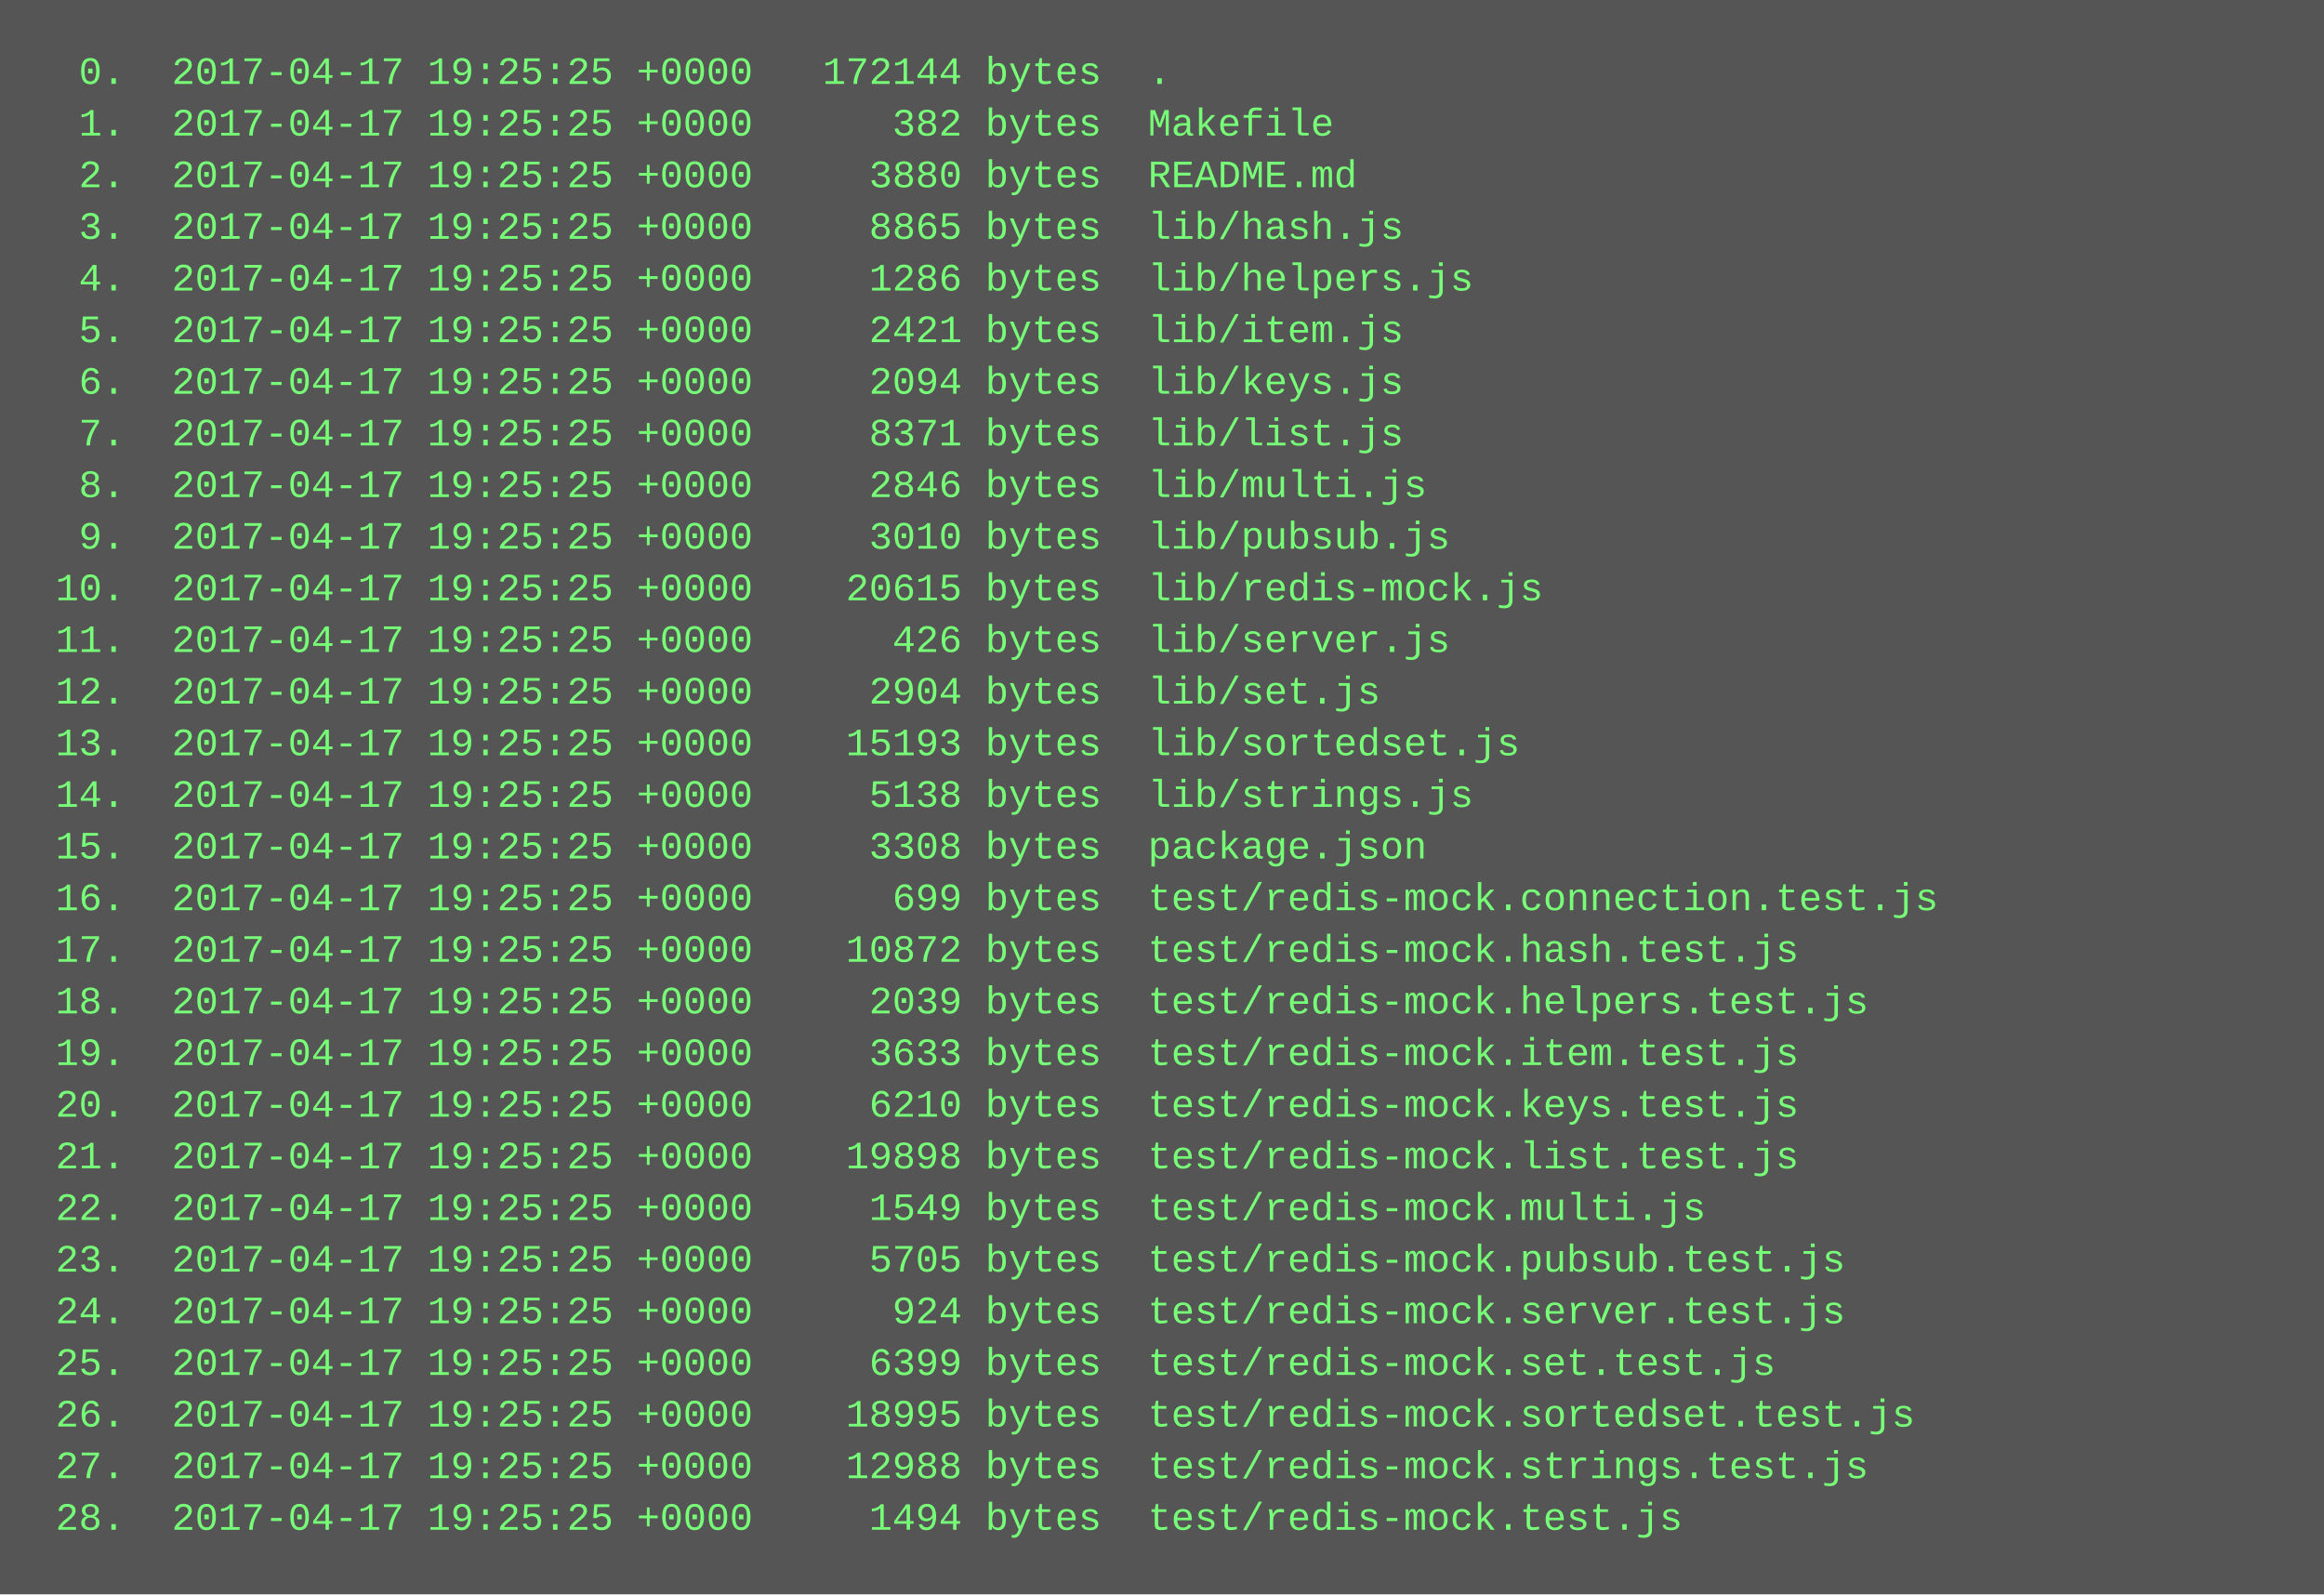
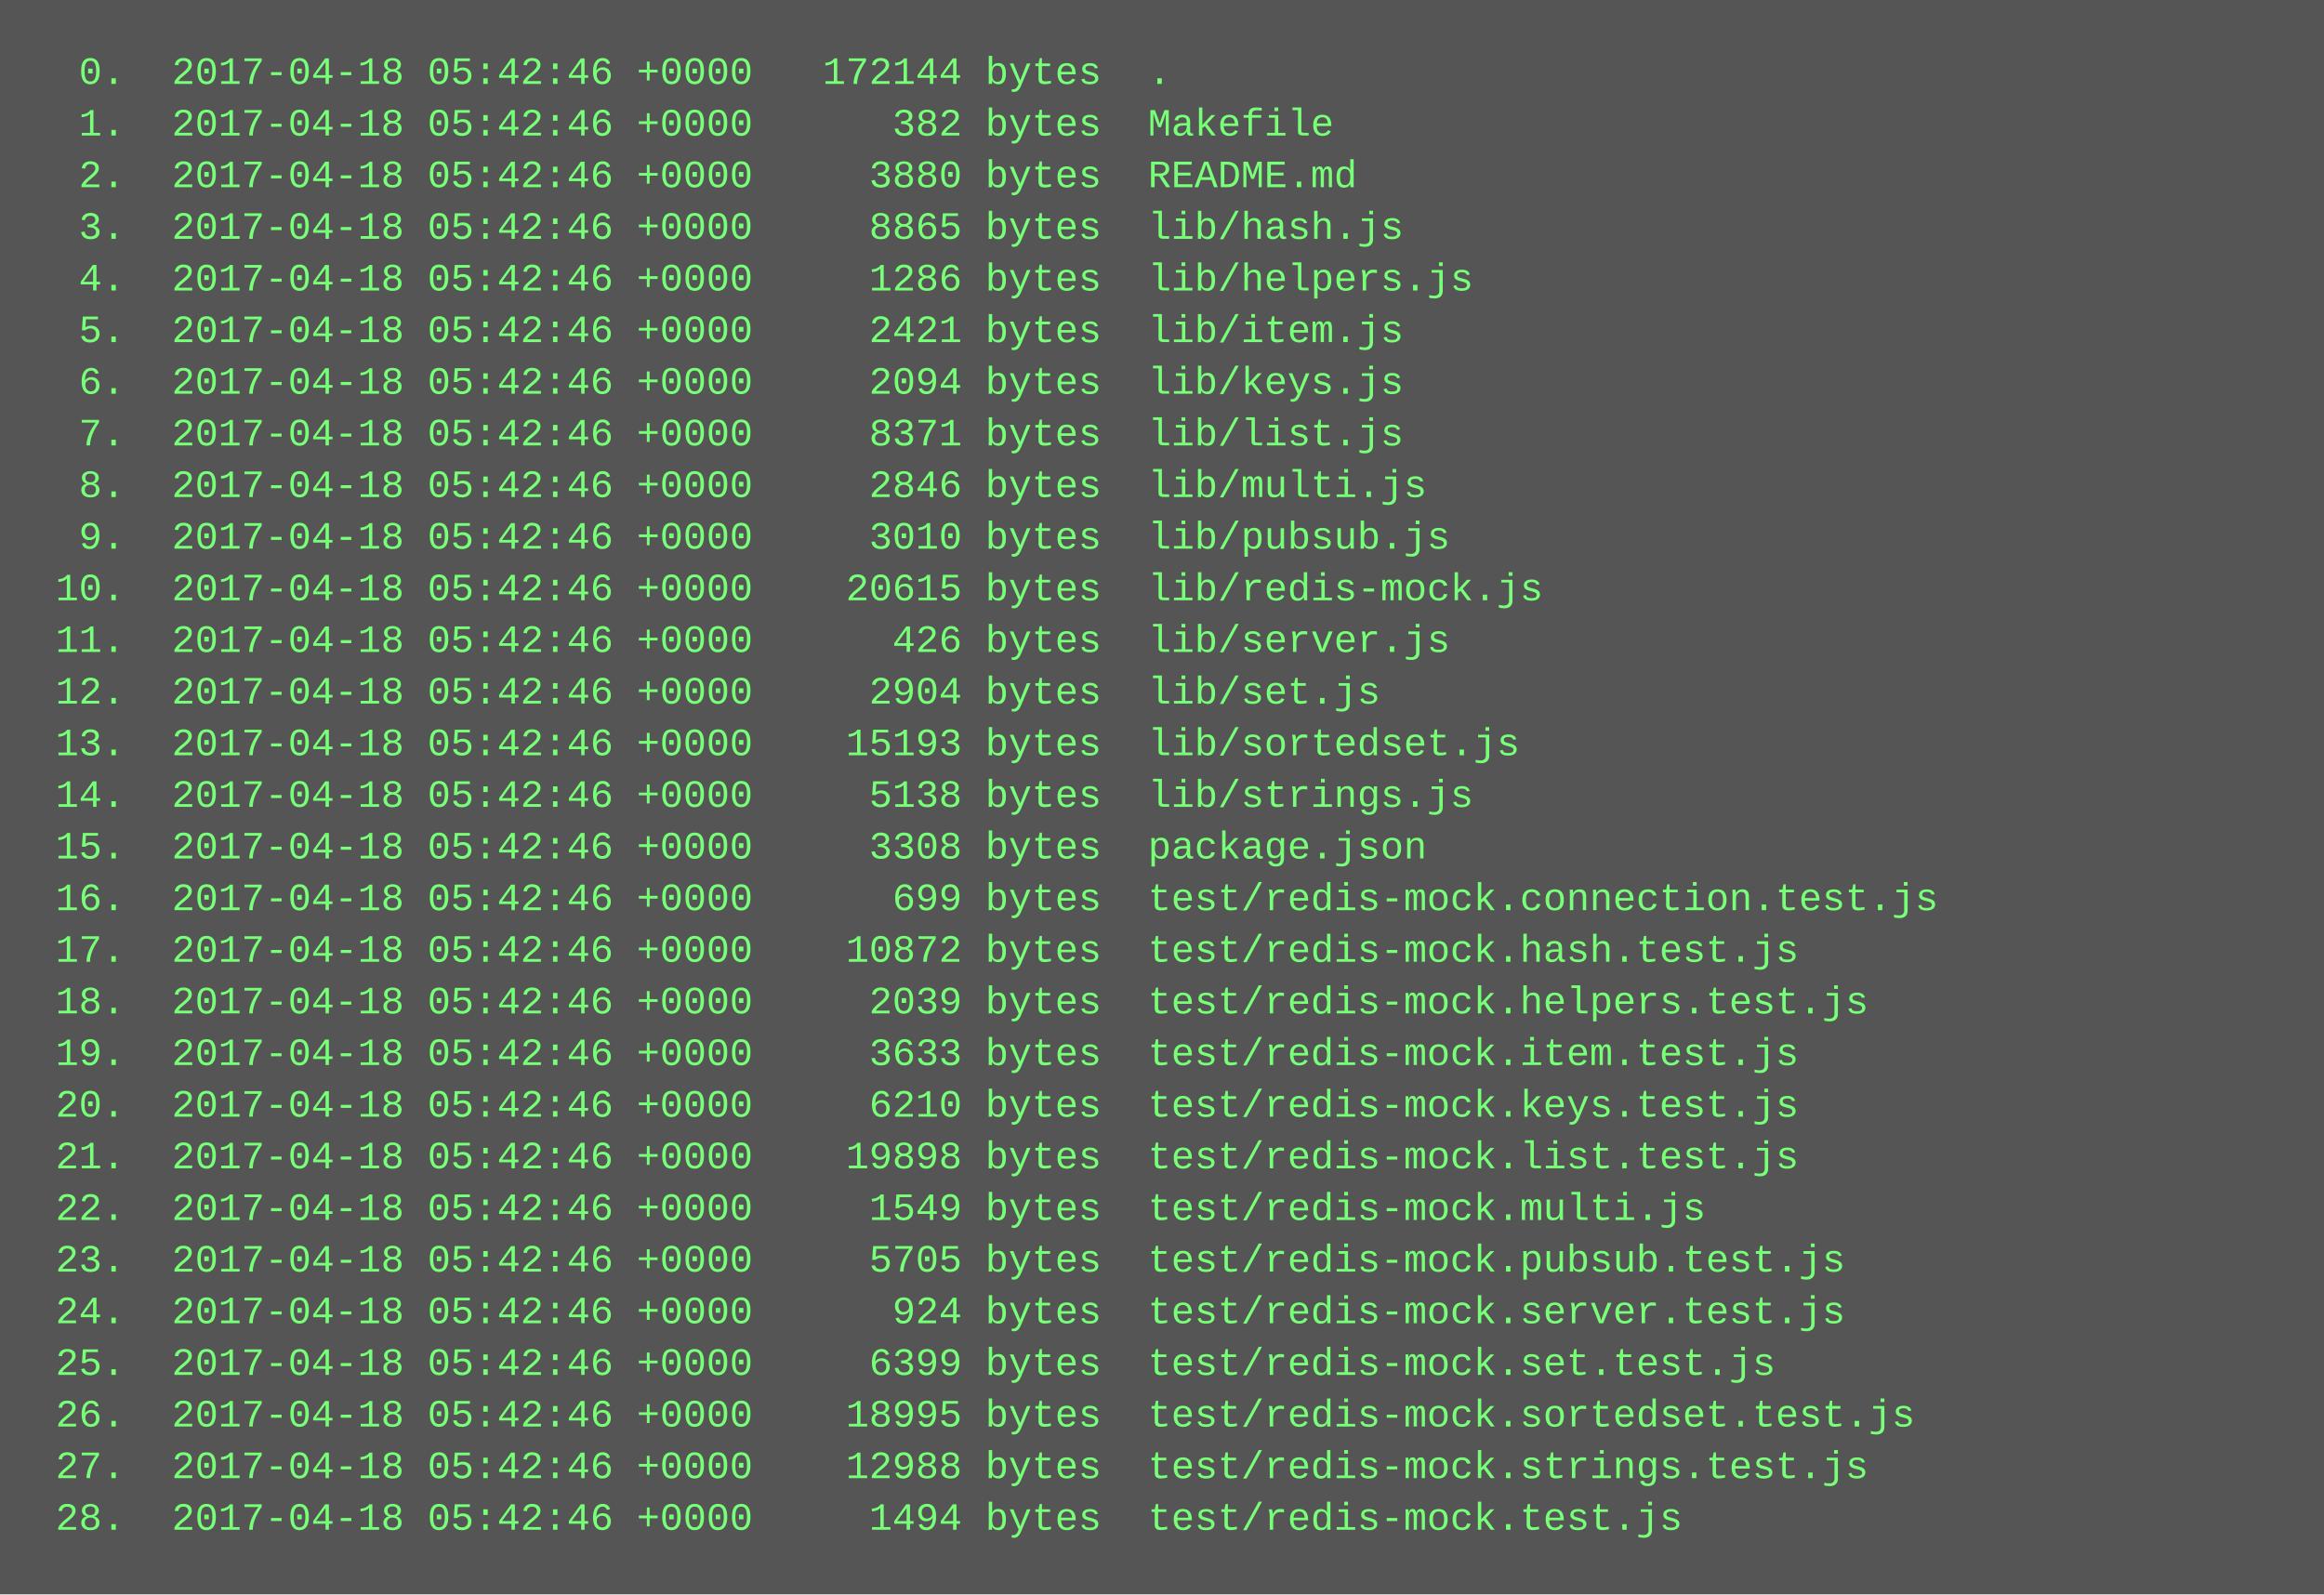
<svg xmlns="http://www.w3.org/2000/svg" height="494" width="720">
  <rect height="494" fill="#555" width="720" />
  <text fill="#7f7" font-family="Courier New" font-size="12" xml:space="preserve">
-     <tspan x="10" y="26">  0.  2017-04-17 19:25:25 +0000   172144 bytes  .</tspan>
-     <tspan x="10" y="42">  1.  2017-04-17 19:25:25 +0000      382 bytes  Makefile</tspan>
-     <tspan x="10" y="58">  2.  2017-04-17 19:25:25 +0000     3880 bytes  README.md</tspan>
-     <tspan x="10" y="74">  3.  2017-04-17 19:25:25 +0000     8865 bytes  lib/hash.js</tspan>
-     <tspan x="10" y="90">  4.  2017-04-17 19:25:25 +0000     1286 bytes  lib/helpers.js</tspan>
-     <tspan x="10" y="106">  5.  2017-04-17 19:25:25 +0000     2421 bytes  lib/item.js</tspan>
-     <tspan x="10" y="122">  6.  2017-04-17 19:25:25 +0000     2094 bytes  lib/keys.js</tspan>
-     <tspan x="10" y="138">  7.  2017-04-17 19:25:25 +0000     8371 bytes  lib/list.js</tspan>
-     <tspan x="10" y="154">  8.  2017-04-17 19:25:25 +0000     2846 bytes  lib/multi.js</tspan>
-     <tspan x="10" y="170">  9.  2017-04-17 19:25:25 +0000     3010 bytes  lib/pubsub.js</tspan>
-     <tspan x="10" y="186"> 10.  2017-04-17 19:25:25 +0000    20615 bytes  lib/redis-mock.js</tspan>
-     <tspan x="10" y="202"> 11.  2017-04-17 19:25:25 +0000      426 bytes  lib/server.js</tspan>
-     <tspan x="10" y="218"> 12.  2017-04-17 19:25:25 +0000     2904 bytes  lib/set.js</tspan>
-     <tspan x="10" y="234"> 13.  2017-04-17 19:25:25 +0000    15193 bytes  lib/sortedset.js</tspan>
-     <tspan x="10" y="250"> 14.  2017-04-17 19:25:25 +0000     5138 bytes  lib/strings.js</tspan>
-     <tspan x="10" y="266"> 15.  2017-04-17 19:25:25 +0000     3308 bytes  package.json</tspan>
-     <tspan x="10" y="282"> 16.  2017-04-17 19:25:25 +0000      699 bytes  test/redis-mock.connection.test.js</tspan>
-     <tspan x="10" y="298"> 17.  2017-04-17 19:25:25 +0000    10872 bytes  test/redis-mock.hash.test.js</tspan>
-     <tspan x="10" y="314"> 18.  2017-04-17 19:25:25 +0000     2039 bytes  test/redis-mock.helpers.test.js</tspan>
-     <tspan x="10" y="330"> 19.  2017-04-17 19:25:25 +0000     3633 bytes  test/redis-mock.item.test.js</tspan>
-     <tspan x="10" y="346"> 20.  2017-04-17 19:25:25 +0000     6210 bytes  test/redis-mock.keys.test.js</tspan>
-     <tspan x="10" y="362"> 21.  2017-04-17 19:25:25 +0000    19898 bytes  test/redis-mock.list.test.js</tspan>
-     <tspan x="10" y="378"> 22.  2017-04-17 19:25:25 +0000     1549 bytes  test/redis-mock.multi.js</tspan>
-     <tspan x="10" y="394"> 23.  2017-04-17 19:25:25 +0000     5705 bytes  test/redis-mock.pubsub.test.js</tspan>
-     <tspan x="10" y="410"> 24.  2017-04-17 19:25:25 +0000      924 bytes  test/redis-mock.server.test.js</tspan>
-     <tspan x="10" y="426"> 25.  2017-04-17 19:25:25 +0000     6399 bytes  test/redis-mock.set.test.js</tspan>
-     <tspan x="10" y="442"> 26.  2017-04-17 19:25:25 +0000    18995 bytes  test/redis-mock.sortedset.test.js</tspan>
-     <tspan x="10" y="458"> 27.  2017-04-17 19:25:25 +0000    12988 bytes  test/redis-mock.strings.test.js</tspan>
-     <tspan x="10" y="474"> 28.  2017-04-17 19:25:25 +0000     1494 bytes  test/redis-mock.test.js</tspan>
+     <tspan x="10" y="26">  0.  2017-04-18 05:42:46 +0000   172144 bytes  .</tspan>
+     <tspan x="10" y="42">  1.  2017-04-18 05:42:46 +0000      382 bytes  Makefile</tspan>
+     <tspan x="10" y="58">  2.  2017-04-18 05:42:46 +0000     3880 bytes  README.md</tspan>
+     <tspan x="10" y="74">  3.  2017-04-18 05:42:46 +0000     8865 bytes  lib/hash.js</tspan>
+     <tspan x="10" y="90">  4.  2017-04-18 05:42:46 +0000     1286 bytes  lib/helpers.js</tspan>
+     <tspan x="10" y="106">  5.  2017-04-18 05:42:46 +0000     2421 bytes  lib/item.js</tspan>
+     <tspan x="10" y="122">  6.  2017-04-18 05:42:46 +0000     2094 bytes  lib/keys.js</tspan>
+     <tspan x="10" y="138">  7.  2017-04-18 05:42:46 +0000     8371 bytes  lib/list.js</tspan>
+     <tspan x="10" y="154">  8.  2017-04-18 05:42:46 +0000     2846 bytes  lib/multi.js</tspan>
+     <tspan x="10" y="170">  9.  2017-04-18 05:42:46 +0000     3010 bytes  lib/pubsub.js</tspan>
+     <tspan x="10" y="186"> 10.  2017-04-18 05:42:46 +0000    20615 bytes  lib/redis-mock.js</tspan>
+     <tspan x="10" y="202"> 11.  2017-04-18 05:42:46 +0000      426 bytes  lib/server.js</tspan>
+     <tspan x="10" y="218"> 12.  2017-04-18 05:42:46 +0000     2904 bytes  lib/set.js</tspan>
+     <tspan x="10" y="234"> 13.  2017-04-18 05:42:46 +0000    15193 bytes  lib/sortedset.js</tspan>
+     <tspan x="10" y="250"> 14.  2017-04-18 05:42:46 +0000     5138 bytes  lib/strings.js</tspan>
+     <tspan x="10" y="266"> 15.  2017-04-18 05:42:46 +0000     3308 bytes  package.json</tspan>
+     <tspan x="10" y="282"> 16.  2017-04-18 05:42:46 +0000      699 bytes  test/redis-mock.connection.test.js</tspan>
+     <tspan x="10" y="298"> 17.  2017-04-18 05:42:46 +0000    10872 bytes  test/redis-mock.hash.test.js</tspan>
+     <tspan x="10" y="314"> 18.  2017-04-18 05:42:46 +0000     2039 bytes  test/redis-mock.helpers.test.js</tspan>
+     <tspan x="10" y="330"> 19.  2017-04-18 05:42:46 +0000     3633 bytes  test/redis-mock.item.test.js</tspan>
+     <tspan x="10" y="346"> 20.  2017-04-18 05:42:46 +0000     6210 bytes  test/redis-mock.keys.test.js</tspan>
+     <tspan x="10" y="362"> 21.  2017-04-18 05:42:46 +0000    19898 bytes  test/redis-mock.list.test.js</tspan>
+     <tspan x="10" y="378"> 22.  2017-04-18 05:42:46 +0000     1549 bytes  test/redis-mock.multi.js</tspan>
+     <tspan x="10" y="394"> 23.  2017-04-18 05:42:46 +0000     5705 bytes  test/redis-mock.pubsub.test.js</tspan>
+     <tspan x="10" y="410"> 24.  2017-04-18 05:42:46 +0000      924 bytes  test/redis-mock.server.test.js</tspan>
+     <tspan x="10" y="426"> 25.  2017-04-18 05:42:46 +0000     6399 bytes  test/redis-mock.set.test.js</tspan>
+     <tspan x="10" y="442"> 26.  2017-04-18 05:42:46 +0000    18995 bytes  test/redis-mock.sortedset.test.js</tspan>
+     <tspan x="10" y="458"> 27.  2017-04-18 05:42:46 +0000    12988 bytes  test/redis-mock.strings.test.js</tspan>
+     <tspan x="10" y="474"> 28.  2017-04-18 05:42:46 +0000     1494 bytes  test/redis-mock.test.js</tspan>
  </text>
</svg>
